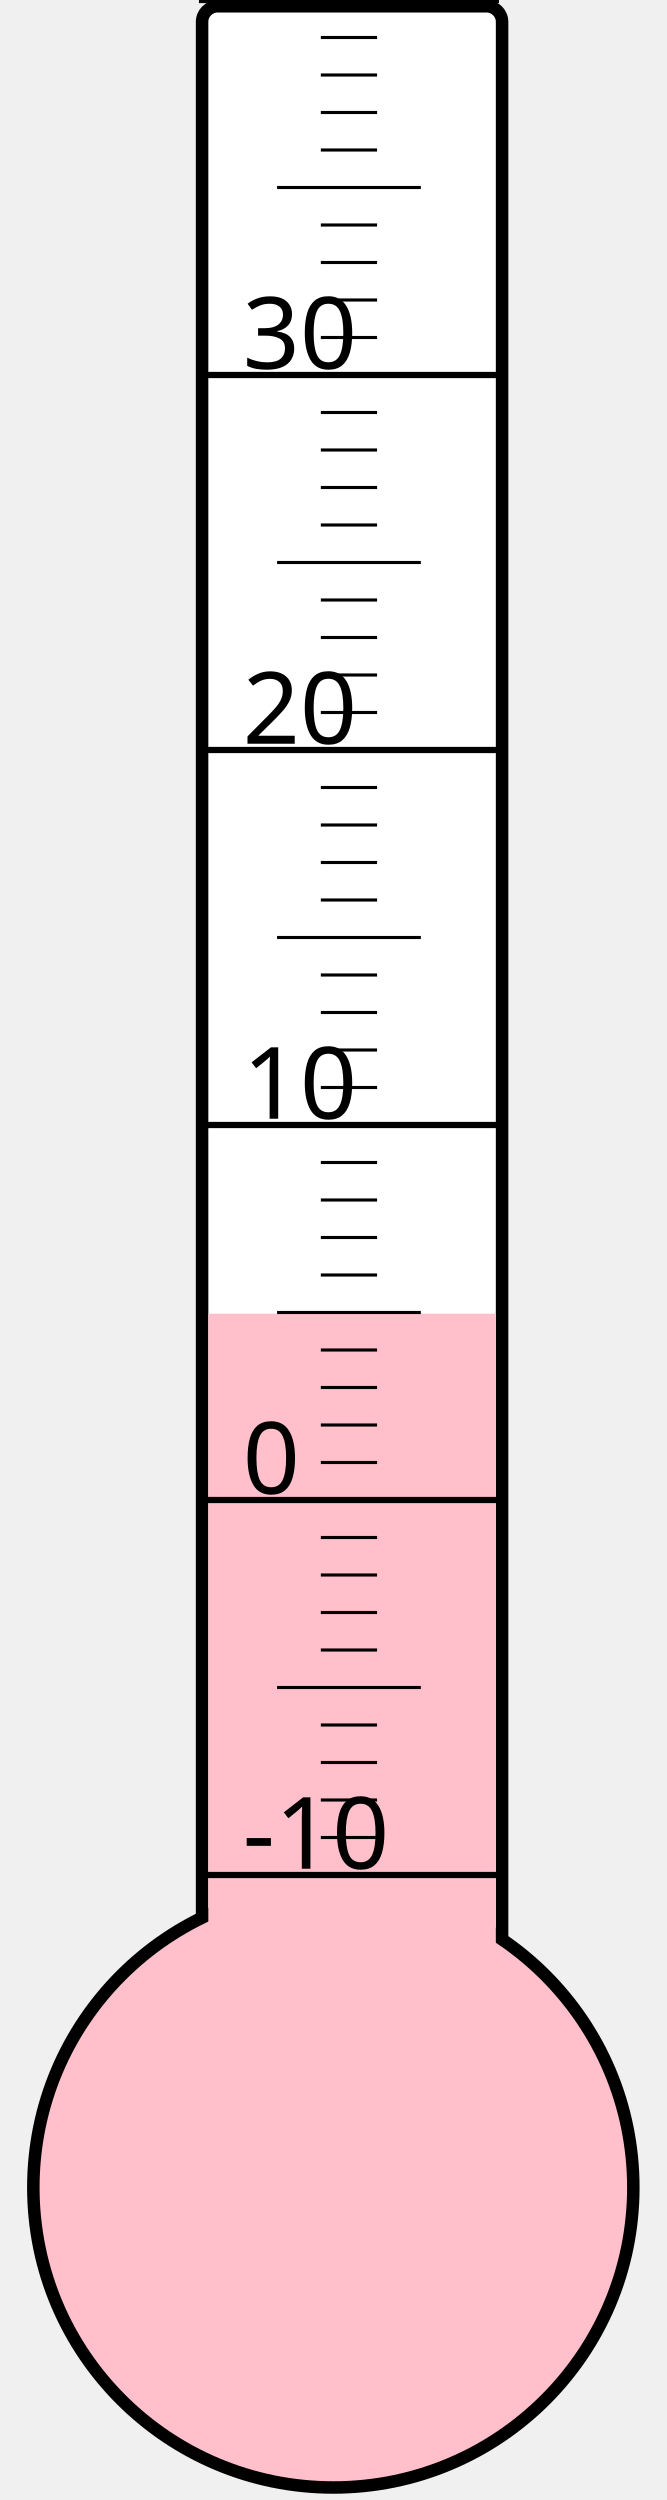
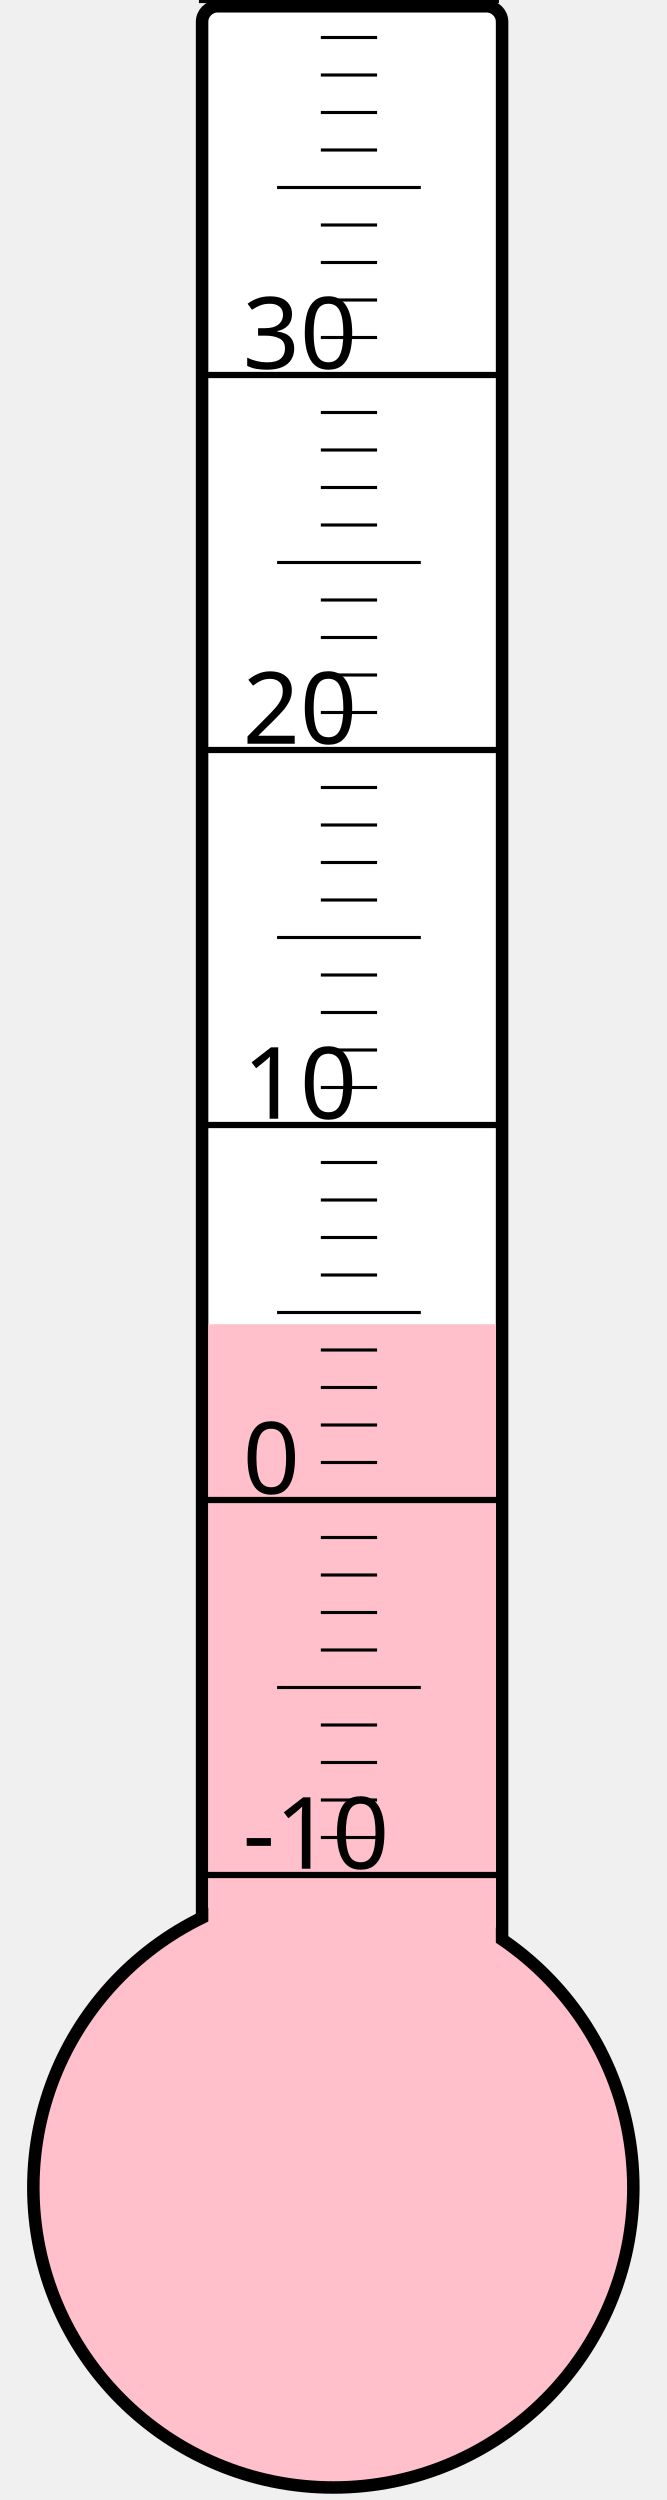
<svg xmlns="http://www.w3.org/2000/svg" width="40px" height="150px" viewBox="0 0 200 800">
  <rect width="200" height="800" x="0" y="0" style="fill: #ffffeb; fill-opacity: 0;" />
  <rect width="96" height="680" x="58" y="2" rx="5" ry="5" style="fill: white; fill-opacity: 1; stroke: black; stroke-width: 4;" />
  <circle cx="100" cy="700" r="96" style="fill: pink; stroke: black; stroke-width: 4;" />
-   <rect width="92" height="279.625" x="60" y="420.375" style="fill: pink; fill-opacity: 1; stroke-width: 0;" />
+   <rect width="92" height="276.25" x="60" y="423.75" style="fill: pink; fill-opacity: 1; stroke-width: 0;" />
  <text x="71" y="598" style="font-family: sans-serif; font-size: 24pt;">-10</text>
  <text x="71" y="478" style="font-family: sans-serif; font-size: 24pt;">0</text>
  <text x="71" y="358" style="font-family: sans-serif; font-size: 24pt;">10</text>
  <text x="71" y="238" style="font-family: sans-serif; font-size: 24pt;">20</text>
  <text x="71" y="118" style="font-family: sans-serif; font-size: 24pt;">30</text>
  <g style="stroke: black;">
    <line x1="57" y1="600" x2="153" y2="600" style="stroke-width: 2;" />
    <line x1="96" y1="588" x2="114" y2="588" style="stroke-width: 1;" />
    <line x1="96" y1="576" x2="114" y2="576" style="stroke-width: 1;" />
    <line x1="96" y1="564" x2="114" y2="564" style="stroke-width: 1;" />
    <line x1="96" y1="552" x2="114" y2="552" style="stroke-width: 1;" />
    <line x1="82" y1="540" x2="128" y2="540" style="stroke-width: 1;" />
    <line x1="96" y1="528" x2="114" y2="528" style="stroke-width: 1;" />
    <line x1="96" y1="516" x2="114" y2="516" style="stroke-width: 1;" />
    <line x1="96" y1="504" x2="114" y2="504" style="stroke-width: 1;" />
    <line x1="96" y1="492" x2="114" y2="492" style="stroke-width: 1;" />
    <line x1="57" y1="480" x2="153" y2="480" style="stroke-width: 2;" />
    <line x1="96" y1="468" x2="114" y2="468" style="stroke-width: 1;" />
    <line x1="96" y1="456" x2="114" y2="456" style="stroke-width: 1;" />
    <line x1="96" y1="444" x2="114" y2="444" style="stroke-width: 1;" />
    <line x1="96" y1="432" x2="114" y2="432" style="stroke-width: 1;" />
    <line x1="82" y1="420" x2="128" y2="420" style="stroke-width: 1;" />
    <line x1="96" y1="408" x2="114" y2="408" style="stroke-width: 1;" />
    <line x1="96" y1="396" x2="114" y2="396" style="stroke-width: 1;" />
    <line x1="96" y1="384" x2="114" y2="384" style="stroke-width: 1;" />
    <line x1="96" y1="372" x2="114" y2="372" style="stroke-width: 1;" />
    <line x1="57" y1="360" x2="153" y2="360" style="stroke-width: 2;" />
    <line x1="96" y1="348" x2="114" y2="348" style="stroke-width: 1;" />
    <line x1="96" y1="336" x2="114" y2="336" style="stroke-width: 1;" />
    <line x1="96" y1="324" x2="114" y2="324" style="stroke-width: 1;" />
    <line x1="96" y1="312" x2="114" y2="312" style="stroke-width: 1;" />
    <line x1="82" y1="300" x2="128" y2="300" style="stroke-width: 1;" />
    <line x1="96" y1="288" x2="114" y2="288" style="stroke-width: 1;" />
    <line x1="96" y1="276" x2="114" y2="276" style="stroke-width: 1;" />
    <line x1="96" y1="264" x2="114" y2="264" style="stroke-width: 1;" />
    <line x1="96" y1="252" x2="114" y2="252" style="stroke-width: 1;" />
    <line x1="57" y1="240" x2="153" y2="240" style="stroke-width: 2;" />
    <line x1="96" y1="228" x2="114" y2="228" style="stroke-width: 1;" />
    <line x1="96" y1="216" x2="114" y2="216" style="stroke-width: 1;" />
    <line x1="96" y1="204" x2="114" y2="204" style="stroke-width: 1;" />
    <line x1="96" y1="192" x2="114" y2="192" style="stroke-width: 1;" />
    <line x1="82" y1="180" x2="128" y2="180" style="stroke-width: 1;" />
    <line x1="96" y1="168" x2="114" y2="168" style="stroke-width: 1;" />
    <line x1="96" y1="156" x2="114" y2="156" style="stroke-width: 1;" />
    <line x1="96" y1="144" x2="114" y2="144" style="stroke-width: 1;" />
    <line x1="96" y1="132" x2="114" y2="132" style="stroke-width: 1;" />
    <line x1="57" y1="120" x2="153" y2="120" style="stroke-width: 2;" />
    <line x1="96" y1="108" x2="114" y2="108" style="stroke-width: 1;" />
    <line x1="96" y1="96" x2="114" y2="96" style="stroke-width: 1;" />
    <line x1="96" y1="84" x2="114" y2="84" style="stroke-width: 1;" />
    <line x1="96" y1="72" x2="114" y2="72" style="stroke-width: 1;" />
    <line x1="82" y1="60" x2="128" y2="60" style="stroke-width: 1;" />
    <line x1="96" y1="48" x2="114" y2="48" style="stroke-width: 1;" />
    <line x1="96" y1="36" x2="114" y2="36" style="stroke-width: 1;" />
    <line x1="96" y1="24" x2="114" y2="24" style="stroke-width: 1;" />
    <line x1="96" y1="12" x2="114" y2="12" style="stroke-width: 1;" />
    <line x1="57" y1="0" x2="153" y2="0" style="stroke-width: 2;" />
  </g>
</svg>
